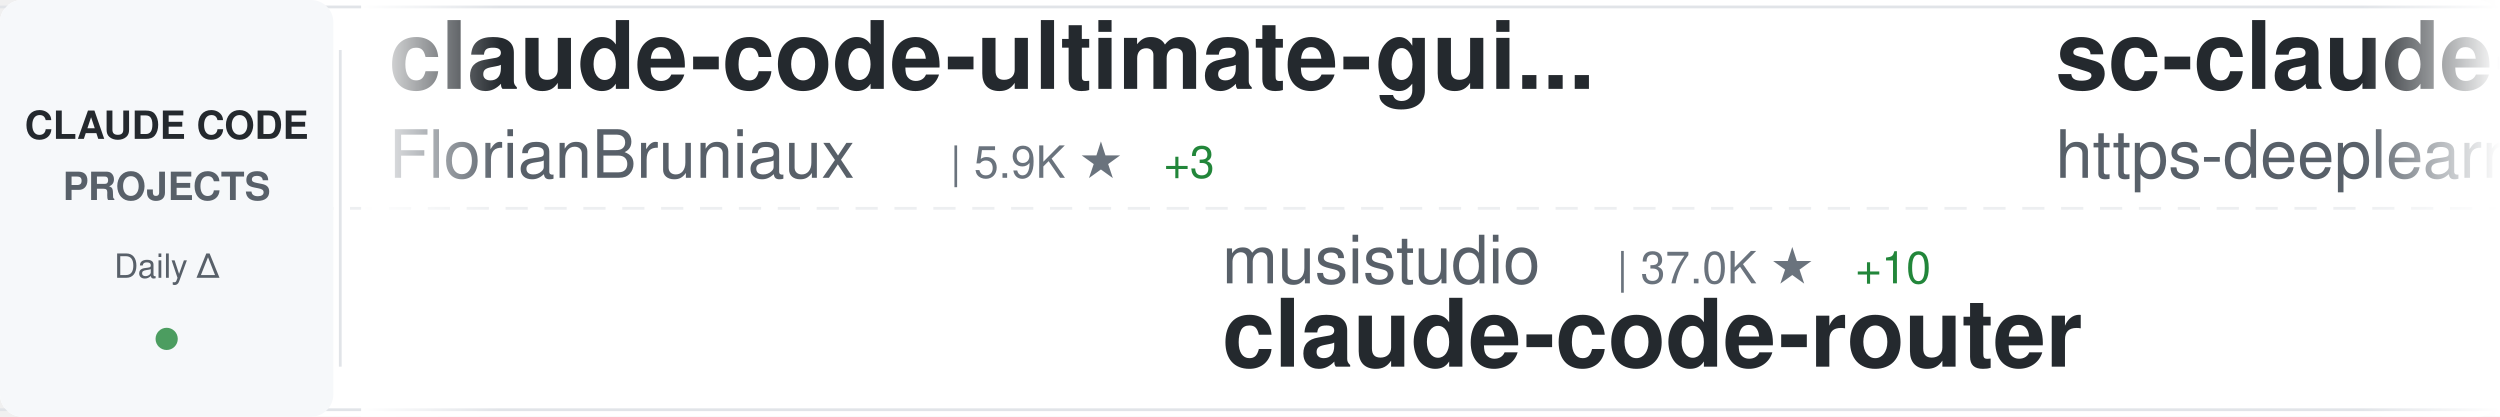
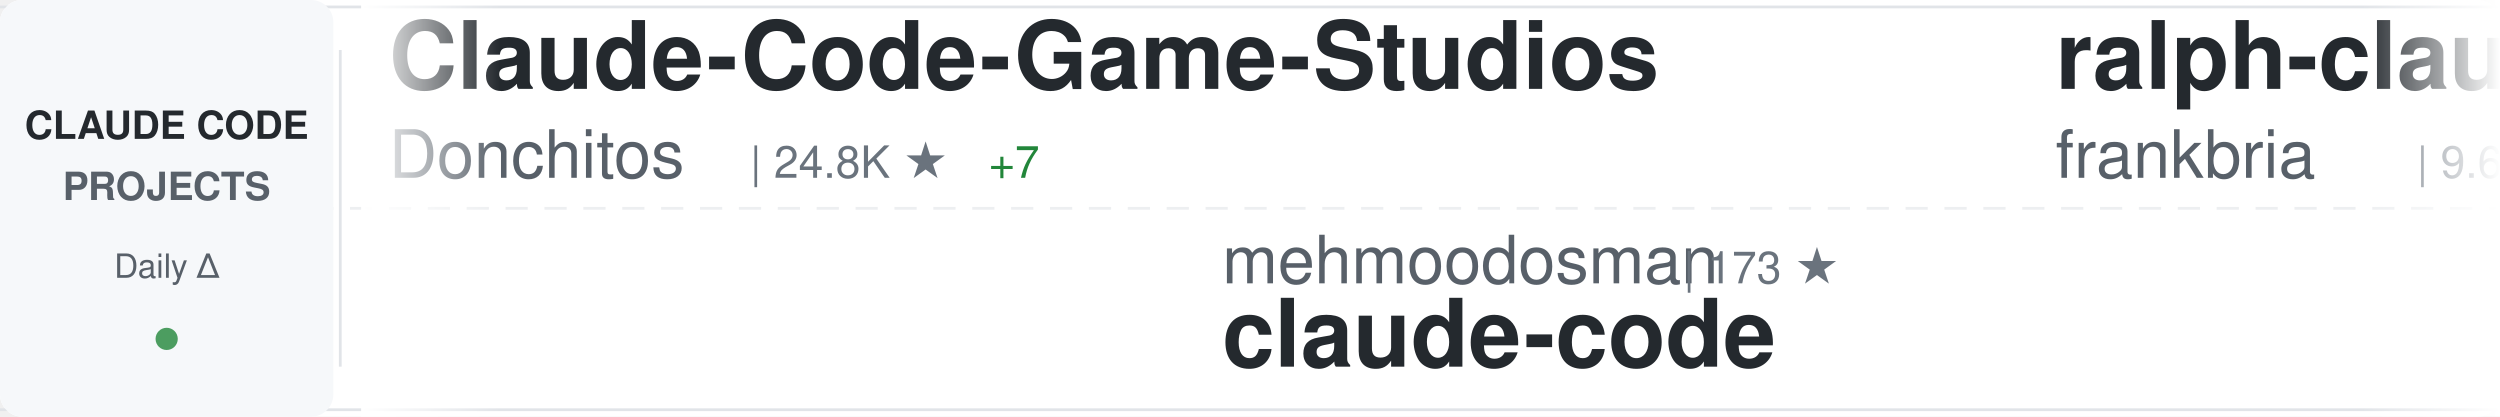
<svg xmlns="http://www.w3.org/2000/svg" width="900" height="150">
  <defs>
    <linearGradient id="awesomeLeftFade" x1="0%" y1="0%" x2="100%" y2="0%">
      <stop offset="0%" style="stop-color:#ffffff;stop-opacity:1" />
      <stop offset="100%" style="stop-color:#ffffff;stop-opacity:0" />
    </linearGradient>
    <linearGradient id="awesomeRightFade" x1="0%" y1="0%" x2="100%" y2="0%">
      <stop offset="0%" style="stop-color:#ffffff;stop-opacity:0" />
      <stop offset="100%" style="stop-color:#ffffff;stop-opacity:1" />
    </linearGradient>
  </defs>
  <rect width="900" height="150" fill="#ffffff" rx="8" />
  <rect x="0" y="2" width="900" height="1" fill="#e1e4e8" />
  <rect x="0" y="147" width="900" height="1" fill="#e1e4e8" />
  <line x1="0" y1="75" x2="900" y2="75" stroke="#e1e4e8" stroke-width="1" stroke-dasharray="8 6" opacity="0.6" />
  <rect x="0" y="0" width="120" height="150" fill="#f6f8fa" rx="8" />
  <text x="60" y="50" font-family="-apple-system, BlinkMacSystemFont, 'Segoe UI', Helvetica, Arial, sans-serif" font-size="14" font-weight="600" fill="#24292e" text-anchor="middle">CLAUDE CODE</text>
  <text x="60" y="72" font-family="-apple-system, BlinkMacSystemFont, 'Segoe UI', Helvetica, Arial, sans-serif" font-size="14" font-weight="600" fill="#586069" text-anchor="middle">PROJECTS</text>
  <text x="60" y="100" font-family="-apple-system, BlinkMacSystemFont, 'Segoe UI', Helvetica, Arial, sans-serif" font-size="12" font-weight="500" fill="#586069" text-anchor="middle">Daily Δ</text>
  <circle cx="60" cy="122" r="4" fill="#22863a" opacity="0.8" />
  <rect x="122" y="18" width="1" height="114" fill="#e1e4e8" />
  <clipPath id="awesomeTickerClip">
    <rect x="130" y="0" width="770" height="150" />
  </clipPath>
  <g clip-path="url(#awesomeTickerClip)">
    <g id="awesomeTickerItems">
      <animateTransform attributeName="transform" attributeType="XML" type="translate" from="0 0" to="-3000 0" dur="54s" repeatCount="indefinite" />
      <g transform="translate(0, 0)">
-         <text x="140" y="32" font-family="-apple-system, BlinkMacSystemFont, 'Segoe UI', Helvetica, Arial, sans-serif" font-size="34" font-weight="600" fill="#24292e">claude-code-ultimate-gui...</text>
-         <text x="140" y="64" font-family="-apple-system, BlinkMacSystemFont, 'Segoe UI', Helvetica, Arial, sans-serif" font-size="24" font-weight="400" fill="#586069">FlorianBruniaux</text>
-         <text x="342" y="64" font-family="-apple-system, BlinkMacSystemFont, 'Segoe UI', Helvetica, Arial, sans-serif" font-size="16" font-weight="500" fill="#6a737d">| 5.9K ★</text>
-         <text x="419" y="64" font-family="-apple-system, BlinkMacSystemFont, 'Segoe UI', Helvetica, Arial, sans-serif" font-size="16" font-weight="500" fill="#22863a"> +3</text>
+         <text x="140" y="32" font-family="-apple-system, BlinkMacSystemFont, 'Segoe UI', Helvetica, Arial, sans-serif" font-size="34" font-weight="600" fill="#24292e">Claude-Code-Game-Studios</text>
+         <text x="140" y="64" font-family="-apple-system, BlinkMacSystemFont, 'Segoe UI', Helvetica, Arial, sans-serif" font-size="24" font-weight="400" fill="#586069">Donchitos</text>
+         <text x="270" y="64" font-family="-apple-system, BlinkMacSystemFont, 'Segoe UI', Helvetica, Arial, sans-serif" font-size="16" font-weight="500" fill="#6a737d">| 24.8K ★</text>
+         <text x="356" y="64" font-family="-apple-system, BlinkMacSystemFont, 'Segoe UI', Helvetica, Arial, sans-serif" font-size="16" font-weight="500" fill="#22863a"> +7</text>
      </g>
      <g transform="translate(300, 0)">
-         <text x="140" y="102" font-family="-apple-system, BlinkMacSystemFont, 'Segoe UI', Helvetica, Arial, sans-serif" font-size="24" font-weight="400" fill="#586069">musistudio</text>
-         <text x="282" y="102" font-family="-apple-system, BlinkMacSystemFont, 'Segoe UI', Helvetica, Arial, sans-serif" font-size="16" font-weight="500" fill="#6a737d">| 37.0K ★</text>
-         <text x="368" y="102" font-family="-apple-system, BlinkMacSystemFont, 'Segoe UI', Helvetica, Arial, sans-serif" font-size="16" font-weight="500" fill="#22863a"> +10</text>
-         <text x="140" y="132" font-family="-apple-system, BlinkMacSystemFont, 'Segoe UI', Helvetica, Arial, sans-serif" font-size="34" font-weight="600" fill="#24292e">claude-code-router</text>
+         <text x="140" y="102" font-family="-apple-system, BlinkMacSystemFont, 'Segoe UI', Helvetica, Arial, sans-serif" font-size="24" font-weight="400" fill="#586069">mehmoodosman</text>
+         <text x="306" y="102" font-family="-apple-system, BlinkMacSystemFont, 'Segoe UI', Helvetica, Arial, sans-serif" font-size="16" font-weight="500" fill="#6a737d">| 173 ★</text>
+         <text x="140" y="132" font-family="-apple-system, BlinkMacSystemFont, 'Segoe UI', Helvetica, Arial, sans-serif" font-size="34" font-weight="600" fill="#24292e">claude-code</text>
      </g>
      <g transform="translate(600, 0)">
-         <text x="140" y="32" font-family="-apple-system, BlinkMacSystemFont, 'Segoe UI', Helvetica, Arial, sans-serif" font-size="34" font-weight="600" fill="#24292e">sc-claude-code-files</text>
-         <text x="140" y="64" font-family="-apple-system, BlinkMacSystemFont, 'Segoe UI', Helvetica, Arial, sans-serif" font-size="24" font-weight="400" fill="#586069">https-deeplearning-ai</text>
-         <text x="414" y="64" font-family="-apple-system, BlinkMacSystemFont, 'Segoe UI', Helvetica, Arial, sans-serif" font-size="16" font-weight="500" fill="#6a737d">| 545 ★</text>
+         <text x="140" y="32" font-family="-apple-system, BlinkMacSystemFont, 'Segoe UI', Helvetica, Arial, sans-serif" font-size="34" font-weight="600" fill="#24292e">ralph-claude-code</text>
+         <text x="140" y="64" font-family="-apple-system, BlinkMacSystemFont, 'Segoe UI', Helvetica, Arial, sans-serif" font-size="24" font-weight="400" fill="#586069">frankbria</text>
+         <text x="270" y="64" font-family="-apple-system, BlinkMacSystemFont, 'Segoe UI', Helvetica, Arial, sans-serif" font-size="16" font-weight="500" fill="#6a737d">| 9.6K ★</text>
+         <text x="347" y="64" font-family="-apple-system, BlinkMacSystemFont, 'Segoe UI', Helvetica, Arial, sans-serif" font-size="16" font-weight="500" fill="#22863a"> +2</text>
      </g>
      <g transform="translate(900, 0)">
-         <text x="140" y="102" font-family="-apple-system, BlinkMacSystemFont, 'Segoe UI', Helvetica, Arial, sans-serif" font-size="24" font-weight="400" fill="#586069">davila7</text>
-         <text x="246" y="102" font-family="-apple-system, BlinkMacSystemFont, 'Segoe UI', Helvetica, Arial, sans-serif" font-size="16" font-weight="500" fill="#6a737d">| 30.5K ★</text>
-         <text x="332" y="102" font-family="-apple-system, BlinkMacSystemFont, 'Segoe UI', Helvetica, Arial, sans-serif" font-size="16" font-weight="500" fill="#22863a"> +9</text>
-         <text x="140" y="132" font-family="-apple-system, BlinkMacSystemFont, 'Segoe UI', Helvetica, Arial, sans-serif" font-size="34" font-weight="600" fill="#24292e">claude-code-templates</text>
+         <text x="140" y="102" font-family="-apple-system, BlinkMacSystemFont, 'Segoe UI', Helvetica, Arial, sans-serif" font-size="24" font-weight="400" fill="#586069">shareAI-lab</text>
+         <text x="294" y="102" font-family="-apple-system, BlinkMacSystemFont, 'Segoe UI', Helvetica, Arial, sans-serif" font-size="16" font-weight="500" fill="#6a737d">| 75.9K ★</text>
+         <text x="380" y="102" font-family="-apple-system, BlinkMacSystemFont, 'Segoe UI', Helvetica, Arial, sans-serif" font-size="16" font-weight="500" fill="#22863a"> +20</text>
+         <text x="140" y="132" font-family="-apple-system, BlinkMacSystemFont, 'Segoe UI', Helvetica, Arial, sans-serif" font-size="34" font-weight="600" fill="#24292e">learn-claude-code</text>
      </g>
      <g transform="translate(1200, 0)">
-         <text x="140" y="32" font-family="-apple-system, BlinkMacSystemFont, 'Segoe UI', Helvetica, Arial, sans-serif" font-size="34" font-weight="600" fill="#24292e">claude-code-sourcemap</text>
-         <text x="140" y="64" font-family="-apple-system, BlinkMacSystemFont, 'Segoe UI', Helvetica, Arial, sans-serif" font-size="24" font-weight="400" fill="#586069">ChinaSiro</text>
-         <text x="270" y="64" font-family="-apple-system, BlinkMacSystemFont, 'Segoe UI', Helvetica, Arial, sans-serif" font-size="16" font-weight="500" fill="#6a737d">| 9.7K ★</text>
+         <text x="140" y="32" font-family="-apple-system, BlinkMacSystemFont, 'Segoe UI', Helvetica, Arial, sans-serif" font-size="34" font-weight="600" fill="#24292e">claude-code-proxy</text>
+         <text x="140" y="64" font-family="-apple-system, BlinkMacSystemFont, 'Segoe UI', Helvetica, Arial, sans-serif" font-size="24" font-weight="400" fill="#586069">1rgs</text>
+         <text x="210" y="64" font-family="-apple-system, BlinkMacSystemFont, 'Segoe UI', Helvetica, Arial, sans-serif" font-size="16" font-weight="500" fill="#6a737d">| 3.7K ★</text>
      </g>
      <g transform="translate(1500, 0)">
-         <text x="140" y="102" font-family="-apple-system, BlinkMacSystemFont, 'Segoe UI', Helvetica, Arial, sans-serif" font-size="24" font-weight="400" fill="#586069">multica-ai</text>
-         <text x="282" y="102" font-family="-apple-system, BlinkMacSystemFont, 'Segoe UI', Helvetica, Arial, sans-serif" font-size="16" font-weight="500" fill="#6a737d">| 209.5K ★</text>
-         <text x="377" y="102" font-family="-apple-system, BlinkMacSystemFont, 'Segoe UI', Helvetica, Arial, sans-serif" font-size="16" font-weight="500" fill="#22863a"> +101</text>
-         <text x="140" y="132" font-family="-apple-system, BlinkMacSystemFont, 'Segoe UI', Helvetica, Arial, sans-serif" font-size="34" font-weight="600" fill="#24292e">andrej-karpathy-skills</text>
+         <text x="140" y="102" font-family="-apple-system, BlinkMacSystemFont, 'Segoe UI', Helvetica, Arial, sans-serif" font-size="24" font-weight="400" fill="#586069">lowcortisolprogrammer</text>
+         <text x="414" y="102" font-family="-apple-system, BlinkMacSystemFont, 'Segoe UI', Helvetica, Arial, sans-serif" font-size="16" font-weight="500" fill="#6a737d">| 171 ★</text>
+         <text x="140" y="132" font-family="-apple-system, BlinkMacSystemFont, 'Segoe UI', Helvetica, Arial, sans-serif" font-size="34" font-weight="600" fill="#24292e">claude-code</text>
      </g>
      <g transform="translate(1800, 0)">
-         <text x="140" y="32" font-family="-apple-system, BlinkMacSystemFont, 'Segoe UI', Helvetica, Arial, sans-serif" font-size="34" font-weight="600" fill="#24292e">claude-code-security-rev...</text>
-         <text x="140" y="64" font-family="-apple-system, BlinkMacSystemFont, 'Segoe UI', Helvetica, Arial, sans-serif" font-size="24" font-weight="400" fill="#586069">anthropics</text>
-         <text x="282" y="64" font-family="-apple-system, BlinkMacSystemFont, 'Segoe UI', Helvetica, Arial, sans-serif" font-size="16" font-weight="500" fill="#6a737d">| 6.1K ★</text>
-         <text x="359" y="64" font-family="-apple-system, BlinkMacSystemFont, 'Segoe UI', Helvetica, Arial, sans-serif" font-size="16" font-weight="500" fill="#22863a"> +3</text>
+         <text x="140" y="32" font-family="-apple-system, BlinkMacSystemFont, 'Segoe UI', Helvetica, Arial, sans-serif" font-size="34" font-weight="600" fill="#24292e">ClaudeCode</text>
+         <text x="140" y="64" font-family="-apple-system, BlinkMacSystemFont, 'Segoe UI', Helvetica, Arial, sans-serif" font-size="24" font-weight="400" fill="#586069">guanshan</text>
+         <text x="258" y="64" font-family="-apple-system, BlinkMacSystemFont, 'Segoe UI', Helvetica, Arial, sans-serif" font-size="16" font-weight="500" fill="#6a737d">| 61 ★</text>
      </g>
      <g transform="translate(2100, 0)">
-         <text x="140" y="102" font-family="-apple-system, BlinkMacSystemFont, 'Segoe UI', Helvetica, Arial, sans-serif" font-size="24" font-weight="400" fill="#586069">krusemediallc</text>
-         <text x="318" y="102" font-family="-apple-system, BlinkMacSystemFont, 'Segoe UI', Helvetica, Arial, sans-serif" font-size="16" font-weight="500" fill="#6a737d">| 1.5K ★</text>
-         <text x="395" y="102" font-family="-apple-system, BlinkMacSystemFont, 'Segoe UI', Helvetica, Arial, sans-serif" font-size="16" font-weight="500" fill="#22863a"> +1</text>
-         <text x="140" y="132" font-family="-apple-system, BlinkMacSystemFont, 'Segoe UI', Helvetica, Arial, sans-serif" font-size="34" font-weight="600" fill="#24292e">arcads-claude-code</text>
+         <text x="140" y="102" font-family="-apple-system, BlinkMacSystemFont, 'Segoe UI', Helvetica, Arial, sans-serif" font-size="24" font-weight="400" fill="#586069">AprilNEA</text>
+         <text x="258" y="102" font-family="-apple-system, BlinkMacSystemFont, 'Segoe UI', Helvetica, Arial, sans-serif" font-size="16" font-weight="500" fill="#6a737d">| 392 ★</text>
+         <text x="140" y="132" font-family="-apple-system, BlinkMacSystemFont, 'Segoe UI', Helvetica, Arial, sans-serif" font-size="34" font-weight="600" fill="#24292e">claude-code-source</text>
      </g>
      <g transform="translate(2400, 0)">
-         <text x="140" y="32" font-family="-apple-system, BlinkMacSystemFont, 'Segoe UI', Helvetica, Arial, sans-serif" font-size="34" font-weight="600" fill="#24292e">claude-code-guide</text>
-         <text x="140" y="64" font-family="-apple-system, BlinkMacSystemFont, 'Segoe UI', Helvetica, Arial, sans-serif" font-size="24" font-weight="400" fill="#586069">zebbern</text>
-         <text x="246" y="64" font-family="-apple-system, BlinkMacSystemFont, 'Segoe UI', Helvetica, Arial, sans-serif" font-size="16" font-weight="500" fill="#6a737d">| 4.6K ★</text>
+         <text x="140" y="32" font-family="-apple-system, BlinkMacSystemFont, 'Segoe UI', Helvetica, Arial, sans-serif" font-size="34" font-weight="600" fill="#24292e">claude-code-engineering</text>
+         <text x="140" y="64" font-family="-apple-system, BlinkMacSystemFont, 'Segoe UI', Helvetica, Arial, sans-serif" font-size="24" font-weight="400" fill="#586069">huangjia2019</text>
+         <text x="306" y="64" font-family="-apple-system, BlinkMacSystemFont, 'Segoe UI', Helvetica, Arial, sans-serif" font-size="16" font-weight="500" fill="#6a737d">| 1.1K ★</text>
+         <text x="383" y="64" font-family="-apple-system, BlinkMacSystemFont, 'Segoe UI', Helvetica, Arial, sans-serif" font-size="16" font-weight="500" fill="#22863a"> +1</text>
      </g>
      <g transform="translate(2700, 0)">
-         <text x="140" y="102" font-family="-apple-system, BlinkMacSystemFont, 'Segoe UI', Helvetica, Arial, sans-serif" font-size="24" font-weight="400" fill="#586069">VILA-Lab</text>
-         <text x="258" y="102" font-family="-apple-system, BlinkMacSystemFont, 'Segoe UI', Helvetica, Arial, sans-serif" font-size="16" font-weight="500" fill="#6a737d">| 2.1K ★</text>
-         <text x="335" y="102" font-family="-apple-system, BlinkMacSystemFont, 'Segoe UI', Helvetica, Arial, sans-serif" font-size="16" font-weight="500" fill="#22863a"> +1</text>
-         <text x="140" y="132" font-family="-apple-system, BlinkMacSystemFont, 'Segoe UI', Helvetica, Arial, sans-serif" font-size="34" font-weight="600" fill="#24292e">Dive-into-Claude-Code</text>
+         <text x="140" y="102" font-family="-apple-system, BlinkMacSystemFont, 'Segoe UI', Helvetica, Arial, sans-serif" font-size="24" font-weight="400" fill="#586069">zstmfhy</text>
+         <text x="246" y="102" font-family="-apple-system, BlinkMacSystemFont, 'Segoe UI', Helvetica, Arial, sans-serif" font-size="16" font-weight="500" fill="#6a737d">| 190 ★</text>
+         <text x="140" y="132" font-family="-apple-system, BlinkMacSystemFont, 'Segoe UI', Helvetica, Arial, sans-serif" font-size="34" font-weight="600" fill="#24292e">Claude-code</text>
      </g>
      <g transform="translate(3000, 0)">
-         <text x="140" y="32" font-family="-apple-system, BlinkMacSystemFont, 'Segoe UI', Helvetica, Arial, sans-serif" font-size="34" font-weight="600" fill="#24292e">claude-code-ultimate-gui...</text>
-         <text x="140" y="64" font-family="-apple-system, BlinkMacSystemFont, 'Segoe UI', Helvetica, Arial, sans-serif" font-size="24" font-weight="400" fill="#586069">FlorianBruniaux</text>
-         <text x="342" y="64" font-family="-apple-system, BlinkMacSystemFont, 'Segoe UI', Helvetica, Arial, sans-serif" font-size="16" font-weight="500" fill="#6a737d">| 5.9K ★</text>
-         <text x="419" y="64" font-family="-apple-system, BlinkMacSystemFont, 'Segoe UI', Helvetica, Arial, sans-serif" font-size="16" font-weight="500" fill="#22863a"> +3</text>
+         <text x="140" y="32" font-family="-apple-system, BlinkMacSystemFont, 'Segoe UI', Helvetica, Arial, sans-serif" font-size="34" font-weight="600" fill="#24292e">Claude-Code-Game-Studios</text>
+         <text x="140" y="64" font-family="-apple-system, BlinkMacSystemFont, 'Segoe UI', Helvetica, Arial, sans-serif" font-size="24" font-weight="400" fill="#586069">Donchitos</text>
+         <text x="270" y="64" font-family="-apple-system, BlinkMacSystemFont, 'Segoe UI', Helvetica, Arial, sans-serif" font-size="16" font-weight="500" fill="#6a737d">| 24.8K ★</text>
+         <text x="356" y="64" font-family="-apple-system, BlinkMacSystemFont, 'Segoe UI', Helvetica, Arial, sans-serif" font-size="16" font-weight="500" fill="#22863a"> +7</text>
      </g>
      <g transform="translate(3300, 0)">
-         <text x="140" y="102" font-family="-apple-system, BlinkMacSystemFont, 'Segoe UI', Helvetica, Arial, sans-serif" font-size="24" font-weight="400" fill="#586069">musistudio</text>
-         <text x="282" y="102" font-family="-apple-system, BlinkMacSystemFont, 'Segoe UI', Helvetica, Arial, sans-serif" font-size="16" font-weight="500" fill="#6a737d">| 37.0K ★</text>
-         <text x="368" y="102" font-family="-apple-system, BlinkMacSystemFont, 'Segoe UI', Helvetica, Arial, sans-serif" font-size="16" font-weight="500" fill="#22863a"> +10</text>
-         <text x="140" y="132" font-family="-apple-system, BlinkMacSystemFont, 'Segoe UI', Helvetica, Arial, sans-serif" font-size="34" font-weight="600" fill="#24292e">claude-code-router</text>
+         <text x="140" y="102" font-family="-apple-system, BlinkMacSystemFont, 'Segoe UI', Helvetica, Arial, sans-serif" font-size="24" font-weight="400" fill="#586069">mehmoodosman</text>
+         <text x="306" y="102" font-family="-apple-system, BlinkMacSystemFont, 'Segoe UI', Helvetica, Arial, sans-serif" font-size="16" font-weight="500" fill="#6a737d">| 173 ★</text>
+         <text x="140" y="132" font-family="-apple-system, BlinkMacSystemFont, 'Segoe UI', Helvetica, Arial, sans-serif" font-size="34" font-weight="600" fill="#24292e">claude-code</text>
      </g>
      <g transform="translate(3600, 0)">
-         <text x="140" y="32" font-family="-apple-system, BlinkMacSystemFont, 'Segoe UI', Helvetica, Arial, sans-serif" font-size="34" font-weight="600" fill="#24292e">sc-claude-code-files</text>
-         <text x="140" y="64" font-family="-apple-system, BlinkMacSystemFont, 'Segoe UI', Helvetica, Arial, sans-serif" font-size="24" font-weight="400" fill="#586069">https-deeplearning-ai</text>
-         <text x="414" y="64" font-family="-apple-system, BlinkMacSystemFont, 'Segoe UI', Helvetica, Arial, sans-serif" font-size="16" font-weight="500" fill="#6a737d">| 545 ★</text>
+         <text x="140" y="32" font-family="-apple-system, BlinkMacSystemFont, 'Segoe UI', Helvetica, Arial, sans-serif" font-size="34" font-weight="600" fill="#24292e">ralph-claude-code</text>
+         <text x="140" y="64" font-family="-apple-system, BlinkMacSystemFont, 'Segoe UI', Helvetica, Arial, sans-serif" font-size="24" font-weight="400" fill="#586069">frankbria</text>
+         <text x="270" y="64" font-family="-apple-system, BlinkMacSystemFont, 'Segoe UI', Helvetica, Arial, sans-serif" font-size="16" font-weight="500" fill="#6a737d">| 9.6K ★</text>
+         <text x="347" y="64" font-family="-apple-system, BlinkMacSystemFont, 'Segoe UI', Helvetica, Arial, sans-serif" font-size="16" font-weight="500" fill="#22863a"> +2</text>
      </g>
      <g transform="translate(3900, 0)">
-         <text x="140" y="102" font-family="-apple-system, BlinkMacSystemFont, 'Segoe UI', Helvetica, Arial, sans-serif" font-size="24" font-weight="400" fill="#586069">davila7</text>
-         <text x="246" y="102" font-family="-apple-system, BlinkMacSystemFont, 'Segoe UI', Helvetica, Arial, sans-serif" font-size="16" font-weight="500" fill="#6a737d">| 30.5K ★</text>
-         <text x="332" y="102" font-family="-apple-system, BlinkMacSystemFont, 'Segoe UI', Helvetica, Arial, sans-serif" font-size="16" font-weight="500" fill="#22863a"> +9</text>
-         <text x="140" y="132" font-family="-apple-system, BlinkMacSystemFont, 'Segoe UI', Helvetica, Arial, sans-serif" font-size="34" font-weight="600" fill="#24292e">claude-code-templates</text>
+         <text x="140" y="102" font-family="-apple-system, BlinkMacSystemFont, 'Segoe UI', Helvetica, Arial, sans-serif" font-size="24" font-weight="400" fill="#586069">shareAI-lab</text>
+         <text x="294" y="102" font-family="-apple-system, BlinkMacSystemFont, 'Segoe UI', Helvetica, Arial, sans-serif" font-size="16" font-weight="500" fill="#6a737d">| 75.9K ★</text>
+         <text x="380" y="102" font-family="-apple-system, BlinkMacSystemFont, 'Segoe UI', Helvetica, Arial, sans-serif" font-size="16" font-weight="500" fill="#22863a"> +20</text>
+         <text x="140" y="132" font-family="-apple-system, BlinkMacSystemFont, 'Segoe UI', Helvetica, Arial, sans-serif" font-size="34" font-weight="600" fill="#24292e">learn-claude-code</text>
      </g>
    </g>
  </g>
  <rect x="130" y="0" width="50" height="150" fill="url(#awesomeLeftFade)" />
  <rect x="850" y="0" width="50" height="150" fill="url(#awesomeRightFade)" />
</svg>
